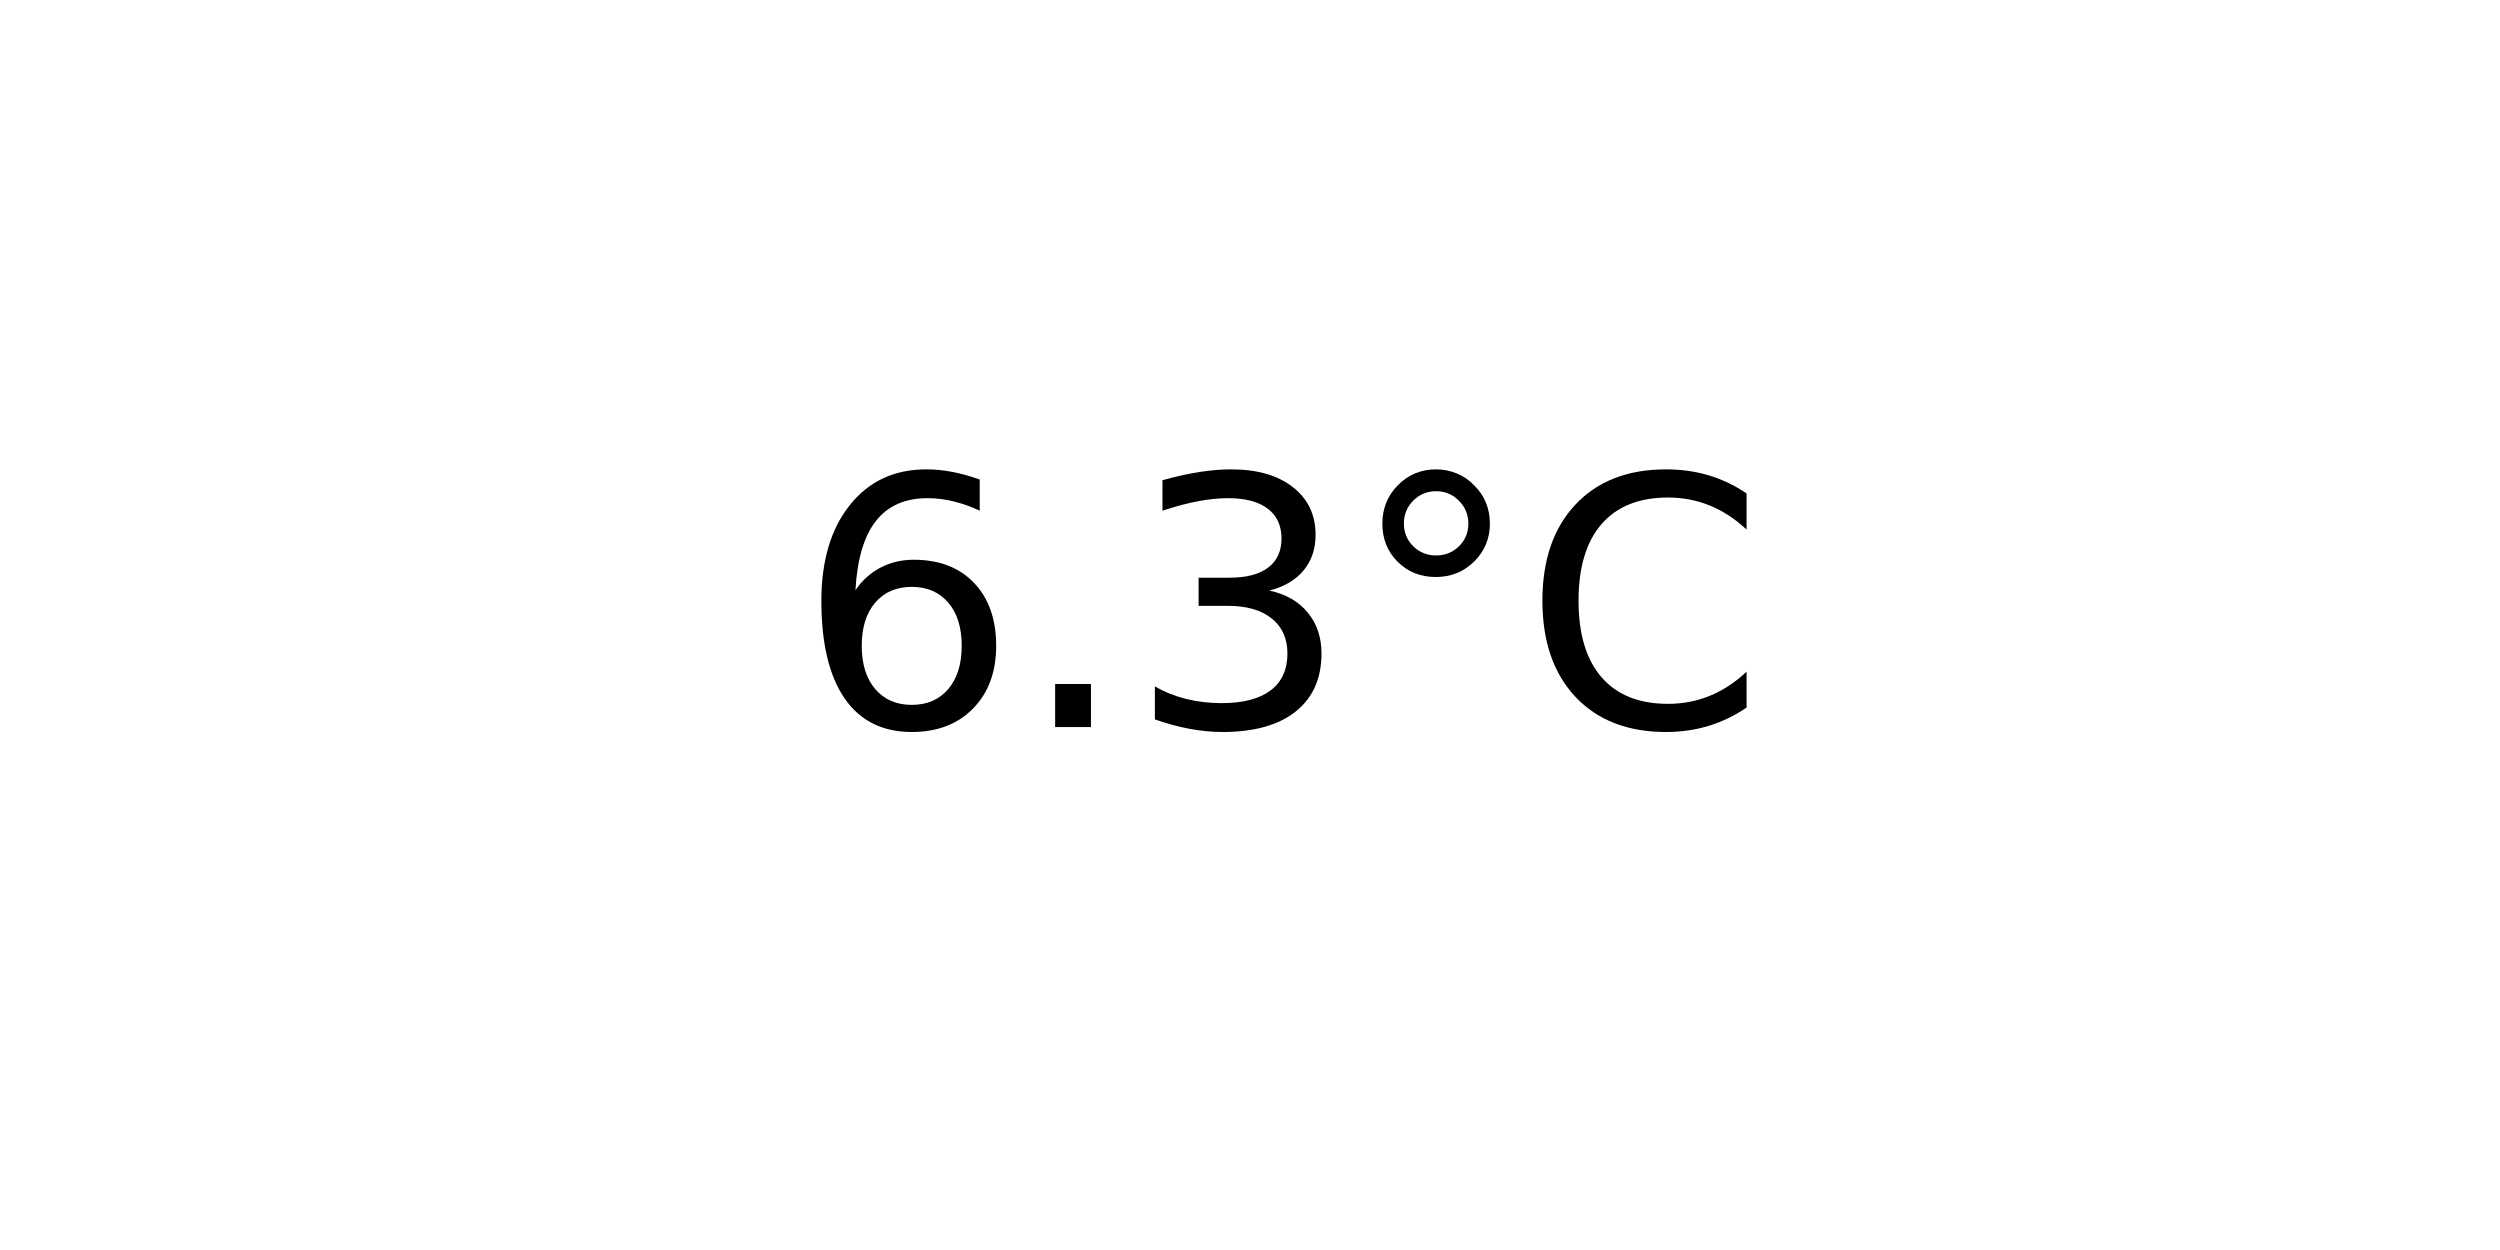
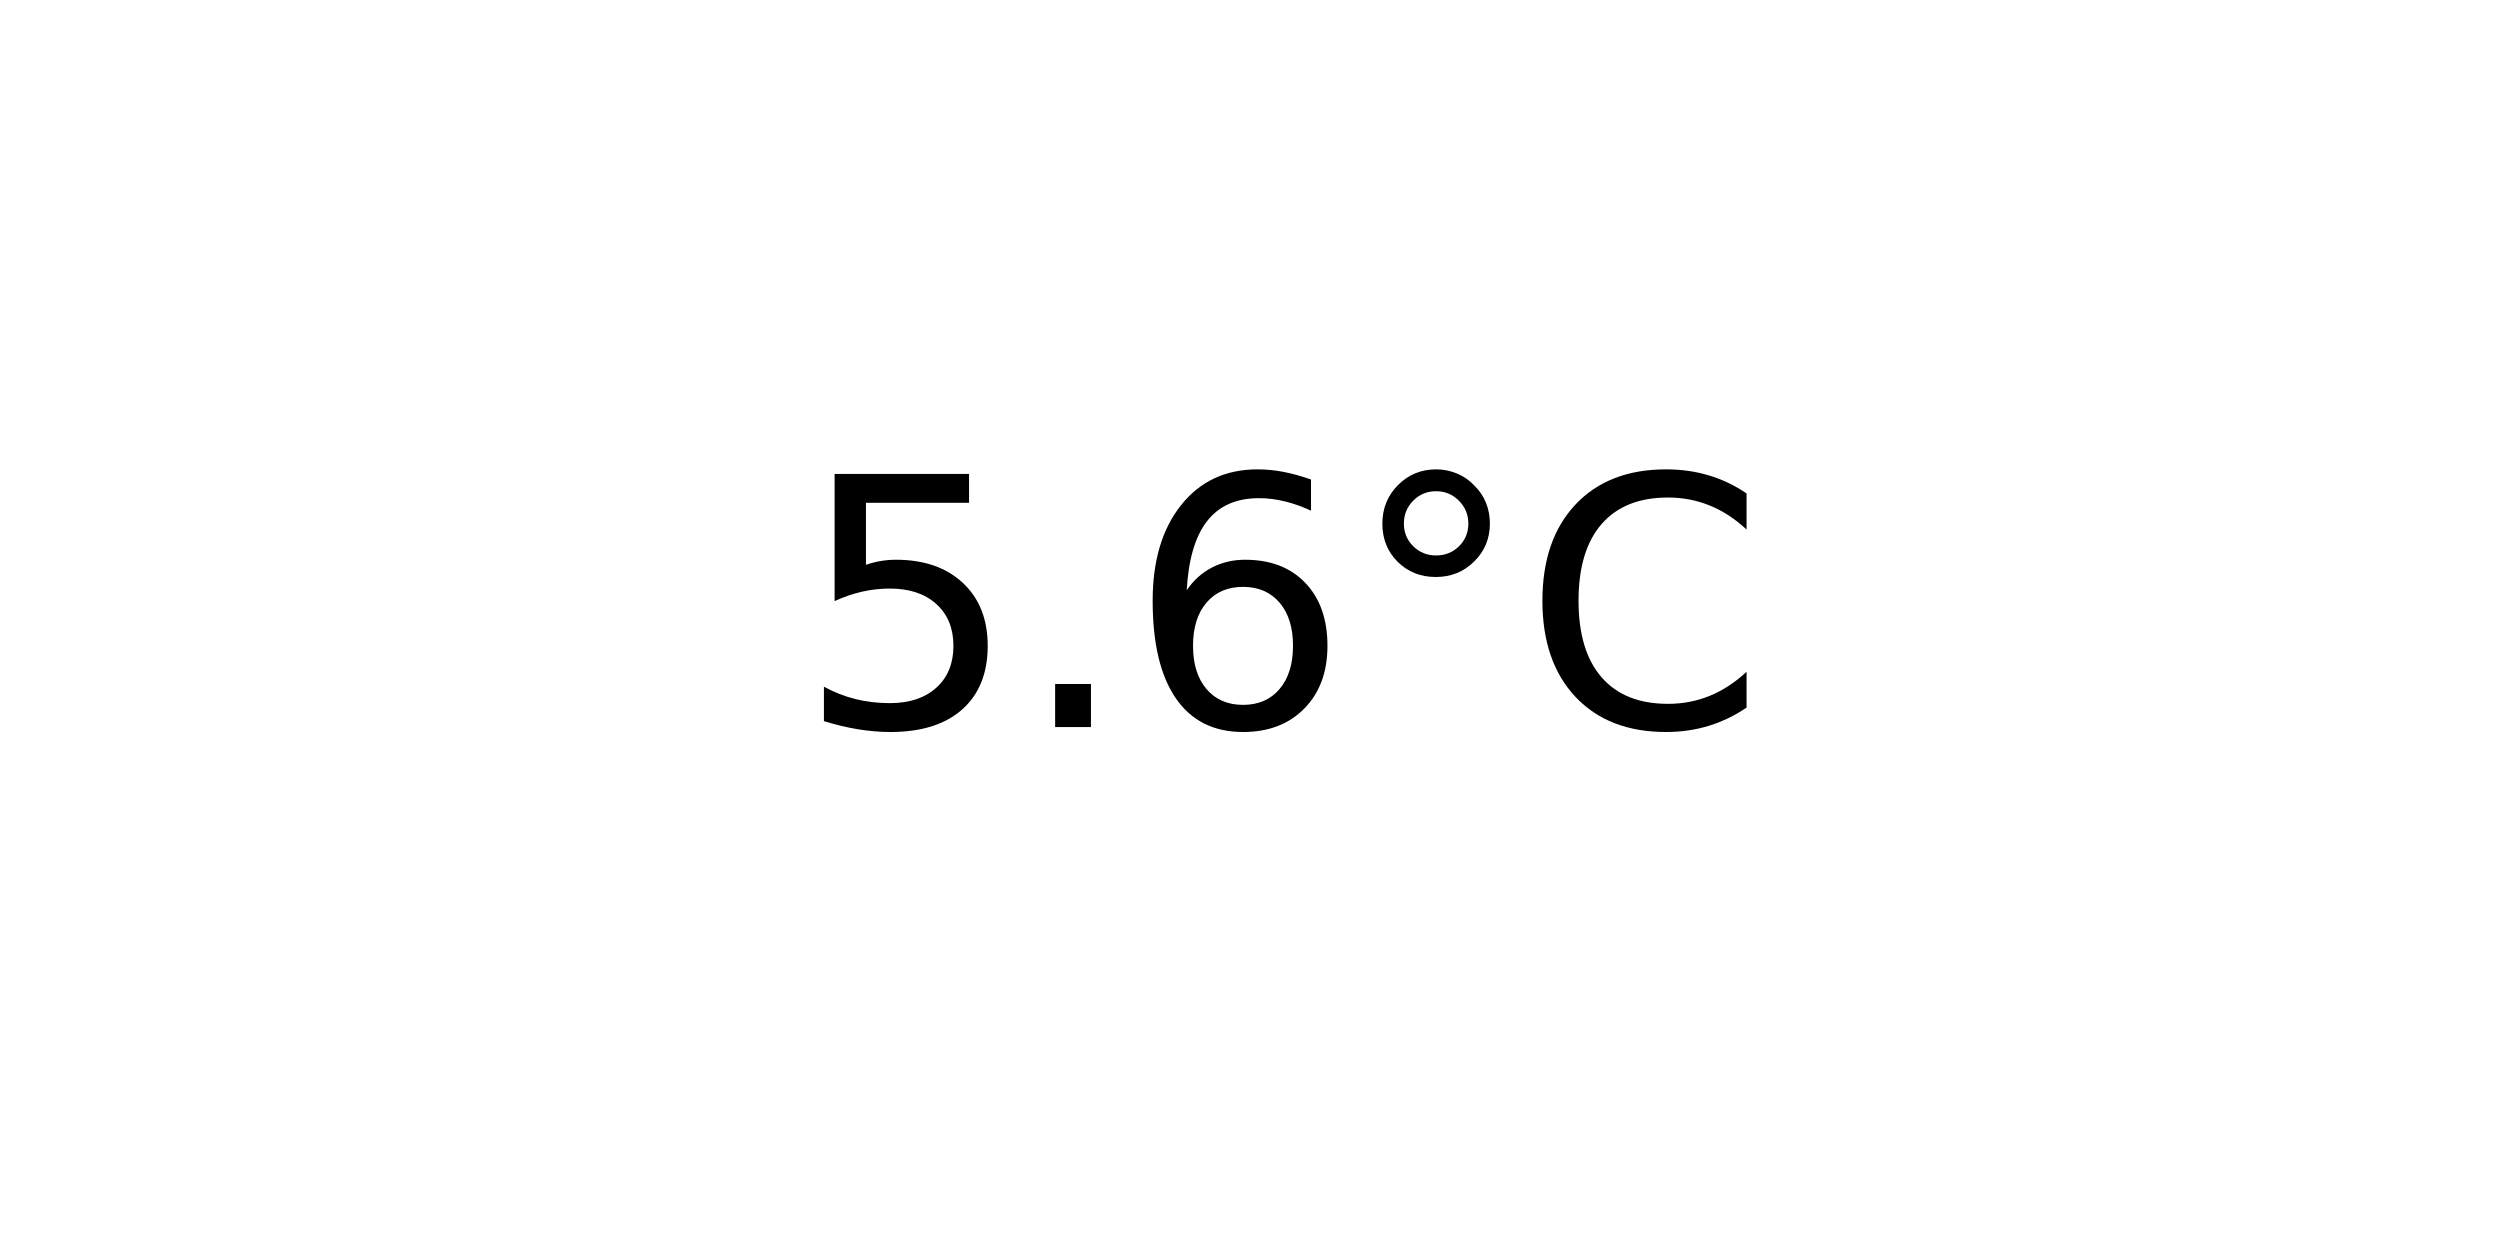
<svg xmlns="http://www.w3.org/2000/svg" xmlns:xlink="http://www.w3.org/1999/xlink" width="72pt" height="36pt" viewBox="0 0 72 36" version="1.1">
  <defs>
    <style type="text/css">*{stroke-linejoin: round; stroke-linecap: butt}</style>
  </defs>
  <g id="figure_1">
    <g id="axes_1">
      <g id="text_1">
        <g transform="translate(22.95703 20.93937) scale(0.1 -0.1)">
          <defs>
+             <path id="DejaVuSans-35" d="M 691 4666  L 3169 4666  L 3169 4134  L 1269 4134  L 1269 2991  Q 1406 3038 1543 3061  Q 1681 3084 1819 3084  Q 2600 3084 3056 2656  Q 3513 2228 3513 1497  Q 3513 744 3044 326  Q 2575 -91 1722 -91  Q 1428 -91 1123 -41  Q 819 9 494 109  L 494 744  Q 775 591 1075 516  Q 1375 441 1709 441  Q 2250 441 2565 725  Q 2881 1009 2881 1497  Q 2881 1984 2565 2268  Q 2250 2553 1709 2553  Q 1456 2553 1204 2497  Q 953 2441 691 2322  L 691 4666  z " transform="scale(0.015625)" />
+             <path id="DejaVuSans-2e" d="M 684 794  L 1344 794  L 1344 0  L 684 0  L 684 794  z " transform="scale(0.015625)" />
            <path id="DejaVuSans-36" d="M 2113 2584  Q 1688 2584 1439 2293  Q 1191 2003 1191 1497  Q 1191 994 1439 701  Q 1688 409 2113 409  Q 2538 409 2786 701  Q 3034 994 3034 1497  Q 3034 2003 2786 2293  Q 2538 2584 2113 2584  z M 3366 4563  L 3366 3988  Q 3128 4100 2886 4159  Q 2644 4219 2406 4219  Q 1781 4219 1451 3797  Q 1122 3375 1075 2522  Q 1259 2794 1537 2939  Q 1816 3084 2150 3084  Q 2853 3084 3261 2657  Q 3669 2231 3669 1497  Q 3669 778 3244 343  Q 2819 -91 2113 -91  Q 1303 -91 875 529  Q 447 1150 447 2328  Q 447 3434 972 4092  Q 1497 4750 2381 4750  Q 2619 4750 2861 4703  Q 3103 4656 3366 4563  z " transform="scale(0.015625)" />
-             <path id="DejaVuSans-2e" d="M 684 794  L 1344 794  L 1344 0  L 684 0  L 684 794  z " transform="scale(0.015625)" />
-             <path id="DejaVuSans-33" d="M 2597 2516  Q 3050 2419 3304 2112  Q 3559 1806 3559 1356  Q 3559 666 3084 287  Q 2609 -91 1734 -91  Q 1441 -91 1130 -33  Q 819 25 488 141  L 488 750  Q 750 597 1062 519  Q 1375 441 1716 441  Q 2309 441 2620 675  Q 2931 909 2931 1356  Q 2931 1769 2642 2001  Q 2353 2234 1838 2234  L 1294 2234  L 1294 2753  L 1863 2753  Q 2328 2753 2575 2939  Q 2822 3125 2822 3475  Q 2822 3834 2567 4026  Q 2313 4219 1838 4219  Q 1578 4219 1281 4162  Q 984 4106 628 3988  L 628 4550  Q 988 4650 1302 4700  Q 1616 4750 1894 4750  Q 2613 4750 3031 4423  Q 3450 4097 3450 3541  Q 3450 3153 3228 2886  Q 3006 2619 2597 2516  z " transform="scale(0.015625)" />
            <path id="DejaVuSans-b0" d="M 1600 4347  Q 1350 4347 1178 4173  Q 1006 4000 1006 3750  Q 1006 3503 1178 3333  Q 1350 3163 1600 3163  Q 1850 3163 2022 3333  Q 2194 3503 2194 3750  Q 2194 3997 2020 4172  Q 1847 4347 1600 4347  z M 1600 4750  Q 1800 4750 1984 4673  Q 2169 4597 2303 4453  Q 2447 4313 2519 4134  Q 2591 3956 2591 3750  Q 2591 3338 2302 3052  Q 2013 2766 1594 2766  Q 1172 2766 890 3047  Q 609 3328 609 3750  Q 609 4169 896 4459  Q 1184 4750 1600 4750  z " transform="scale(0.015625)" />
            <path id="DejaVuSans-43" d="M 4122 4306  L 4122 3641  Q 3803 3938 3442 4084  Q 3081 4231 2675 4231  Q 1875 4231 1450 3742  Q 1025 3253 1025 2328  Q 1025 1406 1450 917  Q 1875 428 2675 428  Q 3081 428 3442 575  Q 3803 722 4122 1019  L 4122 359  Q 3791 134 3420 21  Q 3050 -91 2638 -91  Q 1578 -91 968 557  Q 359 1206 359 2328  Q 359 3453 968 4101  Q 1578 4750 2638 4750  Q 3056 4750 3426 4639  Q 3797 4528 4122 4306  z " transform="scale(0.015625)" />
          </defs>
-           <use xlink:href="#DejaVuSans-36" />
+           <use xlink:href="#DejaVuSans-35" />
          <use xlink:href="#DejaVuSans-2e" x="63.623" />
-           <use xlink:href="#DejaVuSans-33" x="95.41" />
+           <use xlink:href="#DejaVuSans-36" x="95.41" />
          <use xlink:href="#DejaVuSans-b0" x="159.033" />
          <use xlink:href="#DejaVuSans-43" x="209.033" />
        </g>
      </g>
    </g>
  </g>
</svg>
